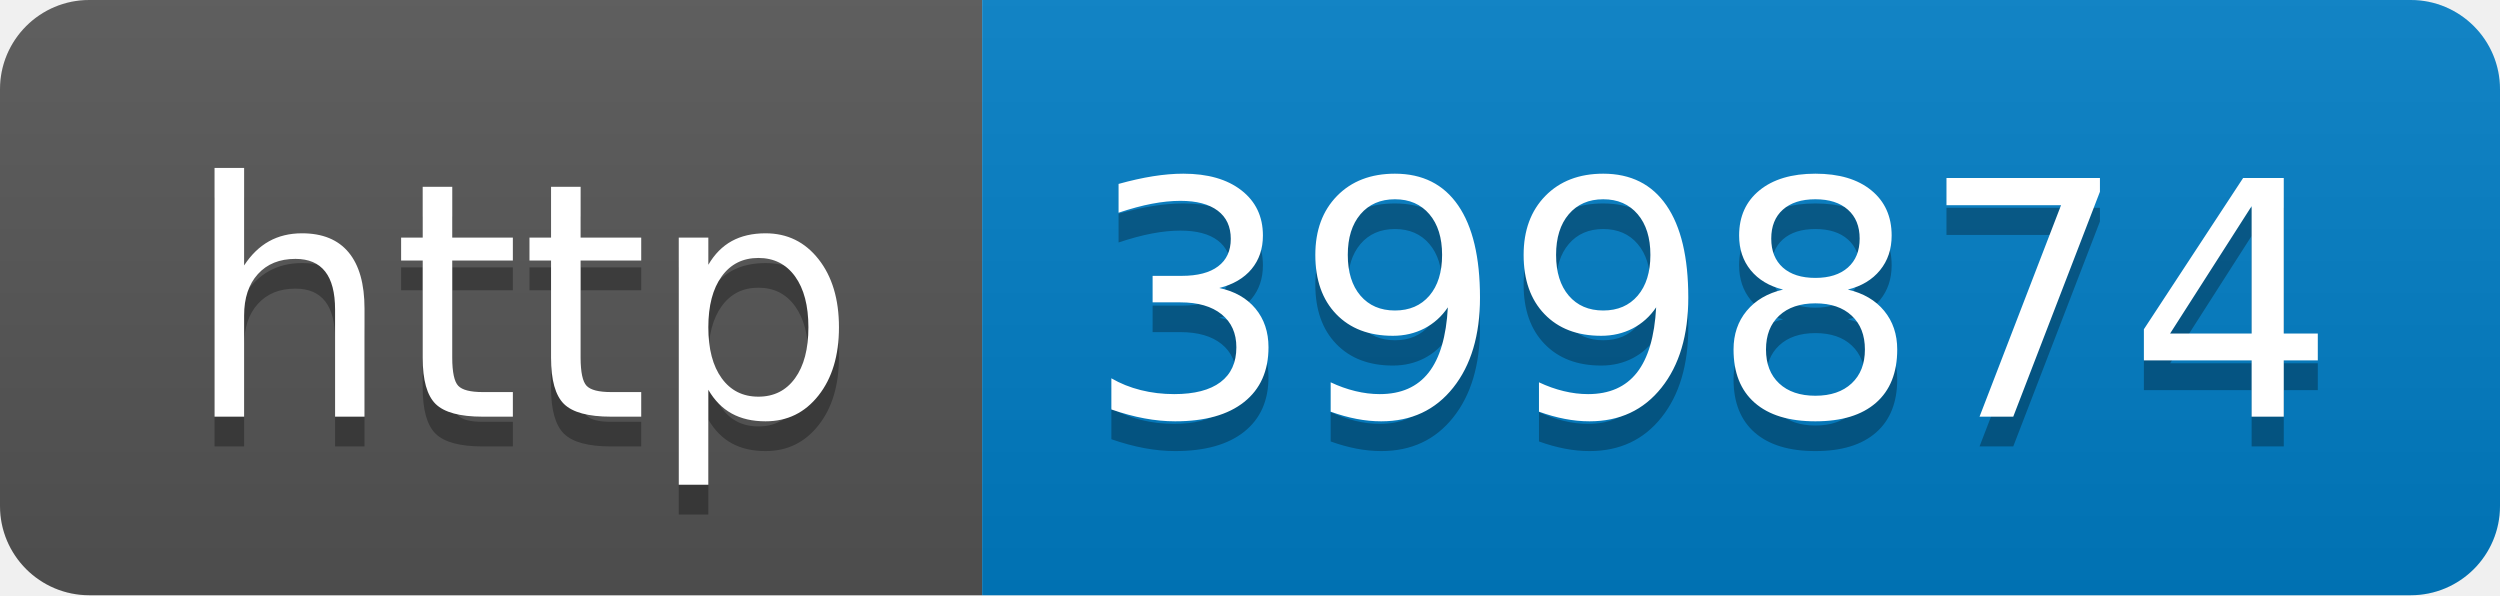
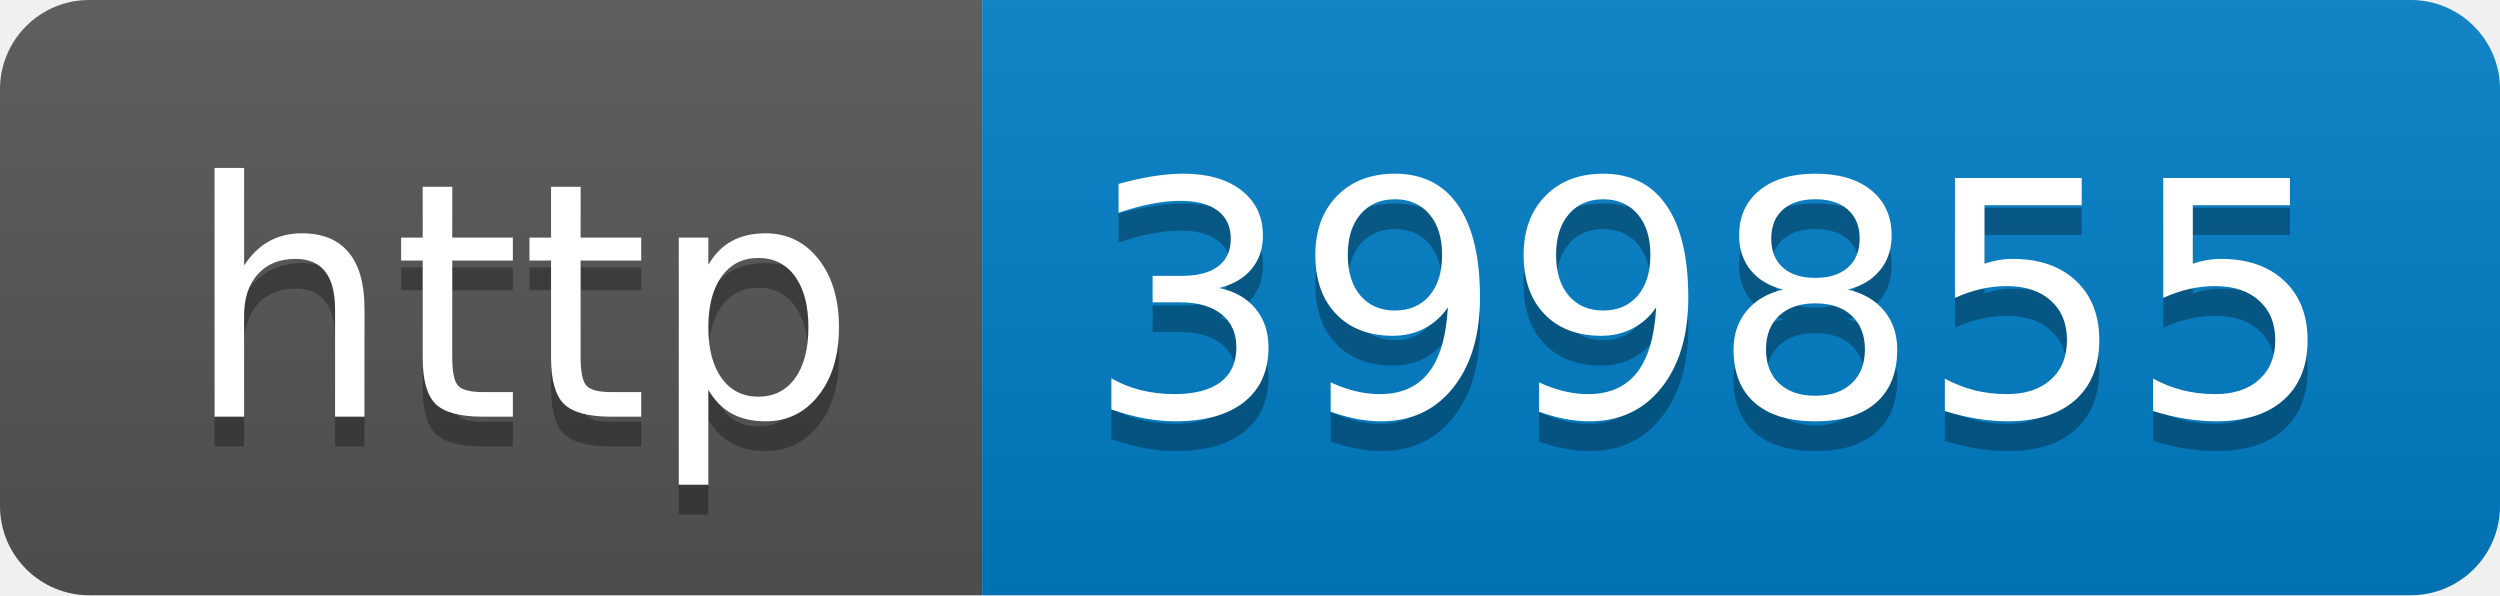
- <svg xmlns="http://www.w3.org/2000/svg" width="84" height="20" role="img" aria-label="http: 399874">
+ <svg xmlns="http://www.w3.org/2000/svg" width="84" height="20" role="img" aria-label="http: 399855">
  <linearGradient id="s" x2="0" y2="100%">
    <stop offset="0" stop-color="#bbb" stop-opacity=".1" />
    <stop offset="1" stop-opacity=".1" />
  </linearGradient>
  <clipPath id="r">
    <rect width="84" height="20" rx="3" fill="#fff" />
  </clipPath>
  <g clip-path="url(#r)">
    <rect width="33" height="20" fill="#555" />
    <rect x="33" width="51" height="20" fill="#007ec6" />
    <rect width="84" height="20" fill="url(#s)" />
  </g>
  <g fill="#fff" text-anchor="middle" font-family="Verdana,Geneva,DejaVu Sans,sans-serif" text-rendering="geometricPrecision" font-size="110">
    <text aria-hidden="true" x="175" y="150" fill="#010101" fill-opacity=".3" transform="scale(.1)" textLength="230">http</text>
    <text x="175" y="140" transform="scale(.1)" fill="#fff" textLength="230">http</text>
-     <text aria-hidden="true" x="575" y="150" fill="#010101" fill-opacity=".3" transform="scale(.1)" textLength="410">399874</text>
-     <text x="575" y="140" transform="scale(.1)" fill="#fff" textLength="410">399874</text>
+     <text aria-hidden="true" x="575" y="150" fill="#010101" fill-opacity=".3" transform="scale(.1)" textLength="410">399855</text>
+     <text x="575" y="140" transform="scale(.1)" fill="#fff" textLength="410">399855</text>
  </g>
</svg>
